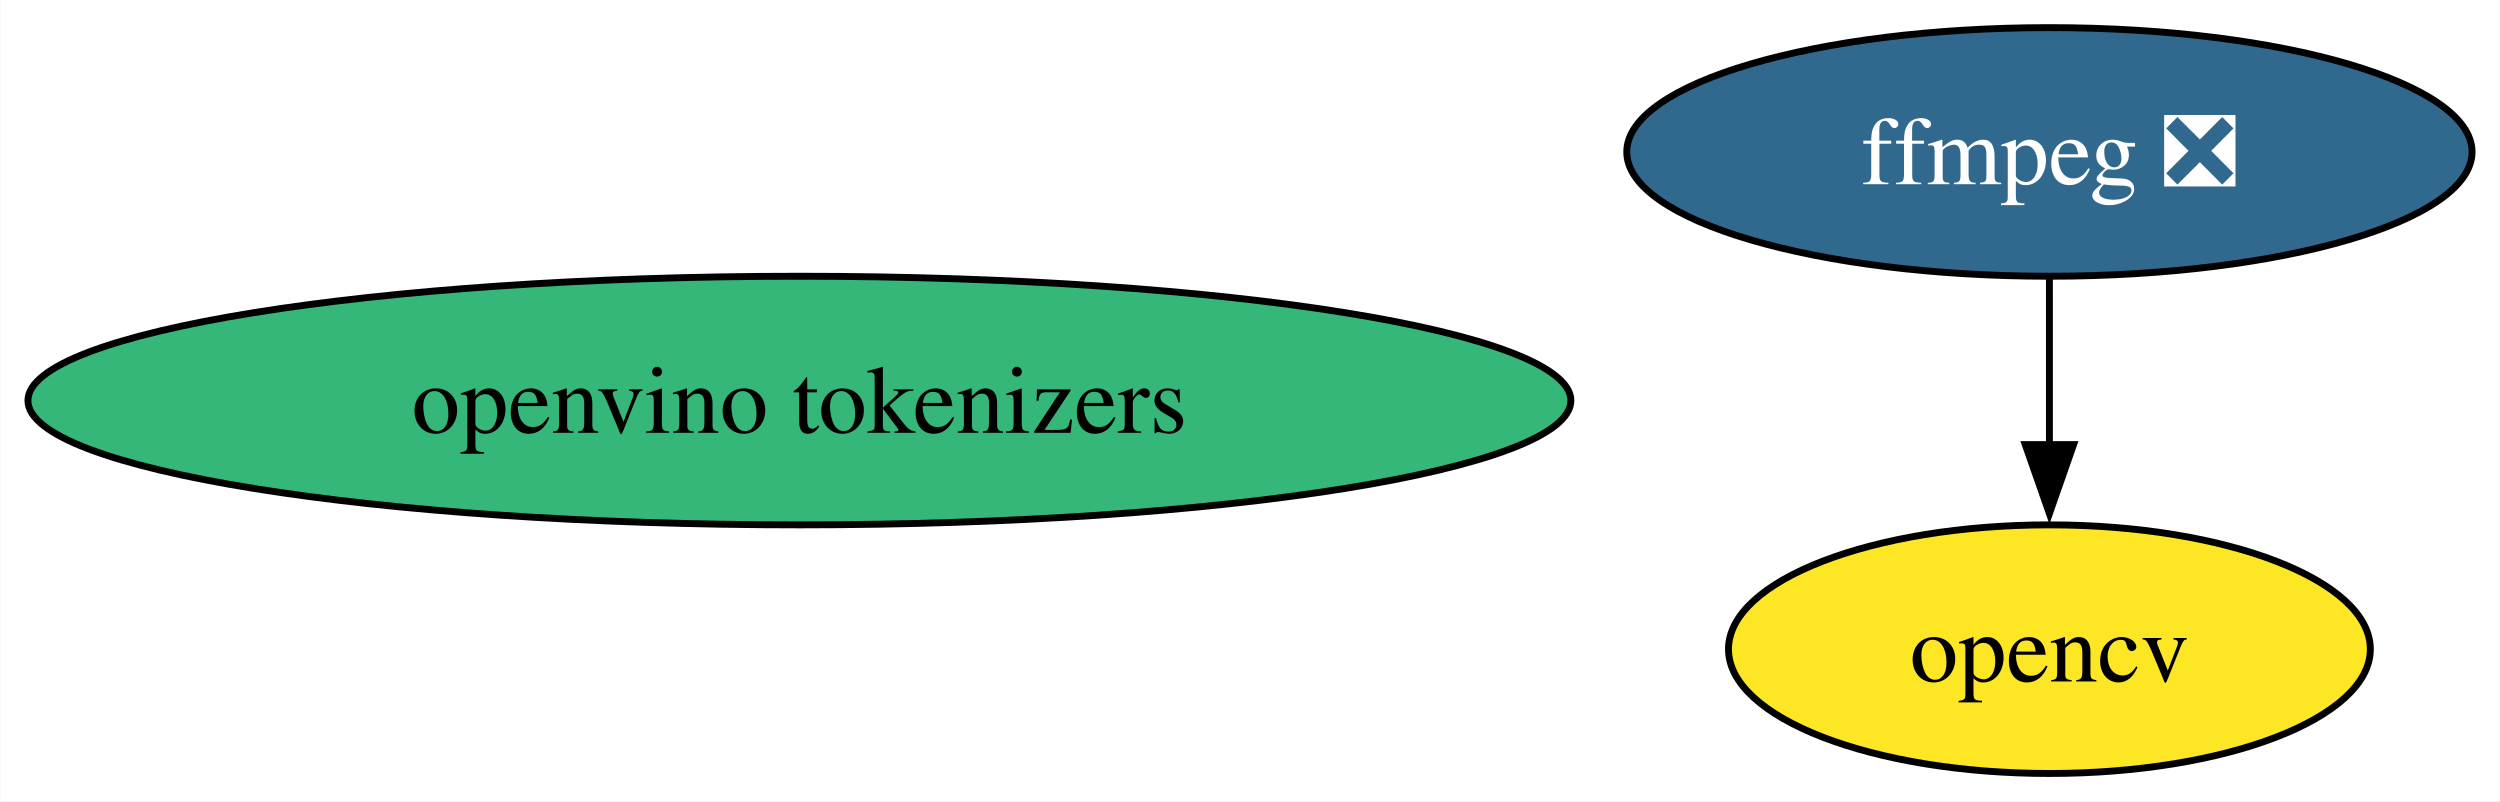
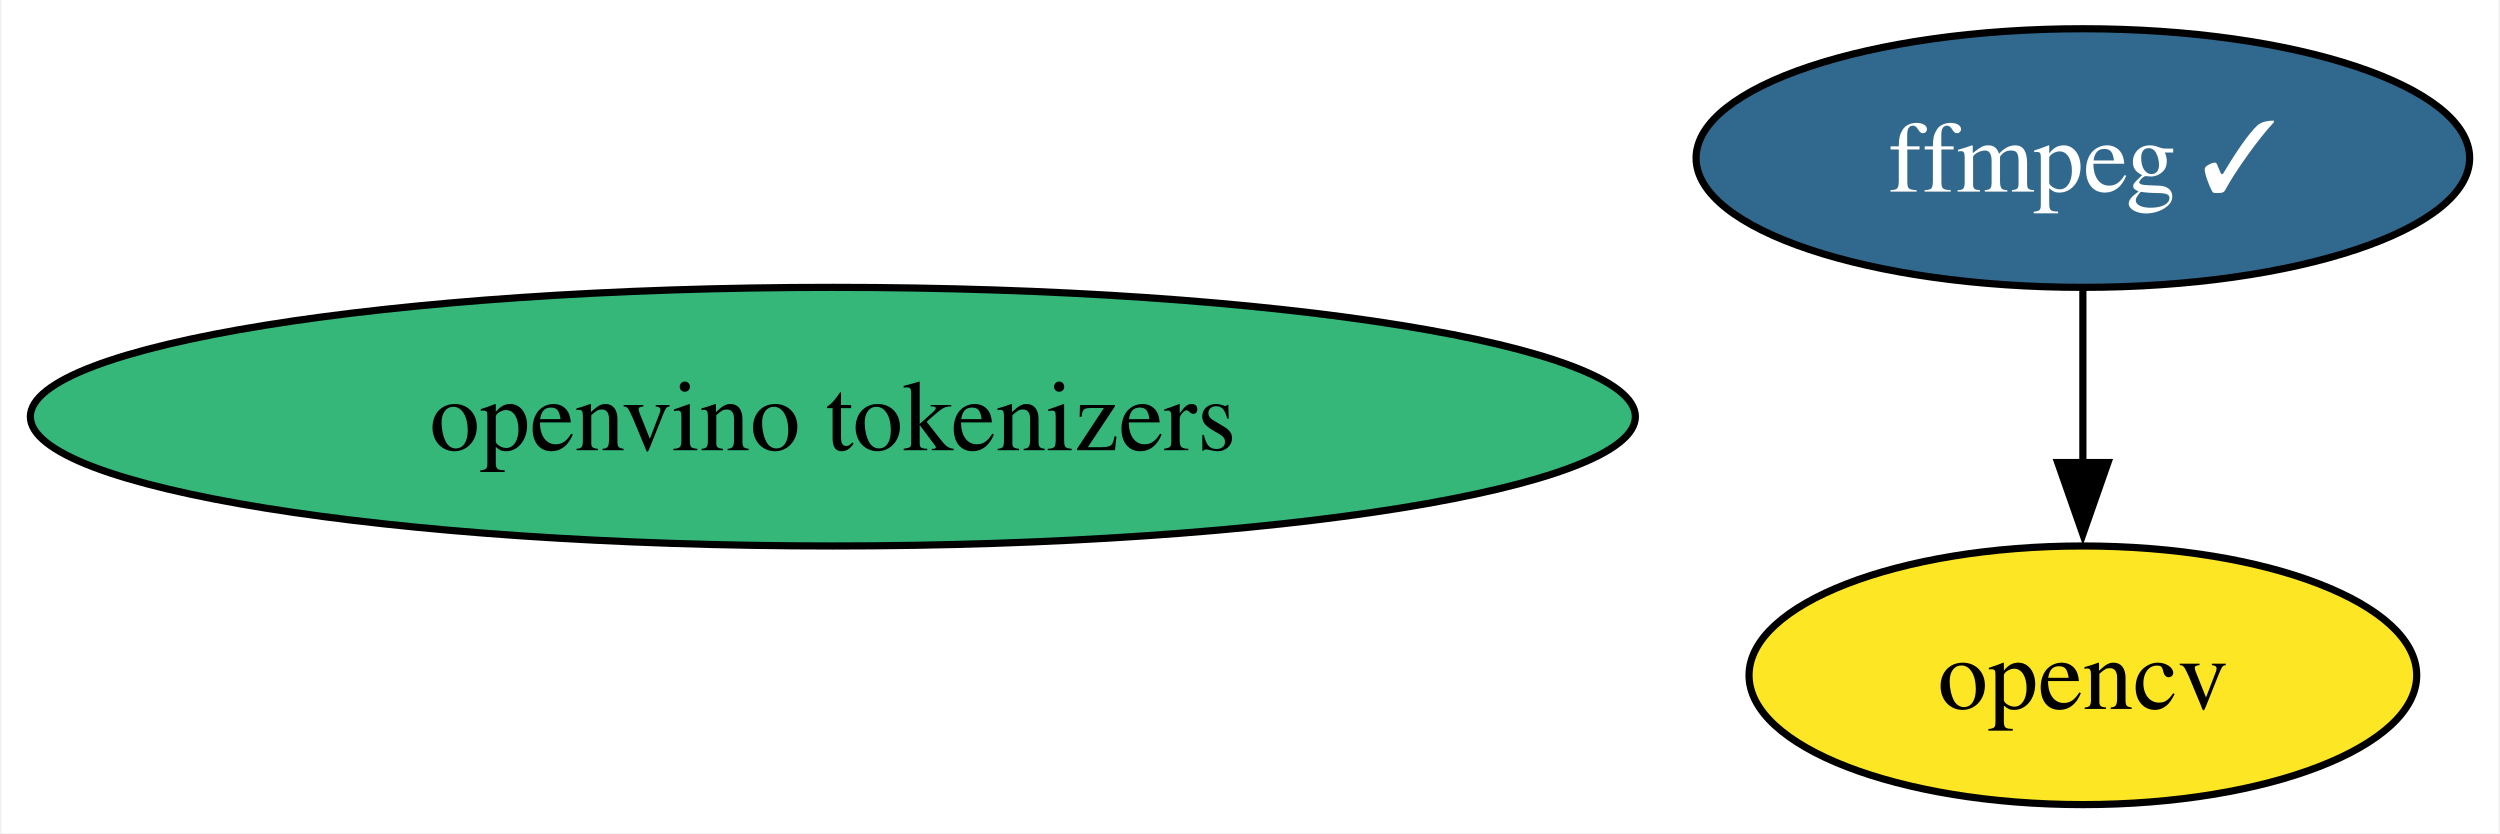
- <svg xmlns="http://www.w3.org/2000/svg" xmlns:xlink="http://www.w3.org/1999/xlink" width="362pt" height="116pt" viewBox="0.00 0.00 361.91 116.00">
+ <svg xmlns="http://www.w3.org/2000/svg" xmlns:xlink="http://www.w3.org/1999/xlink" width="348pt" height="116pt" viewBox="0.00 0.00 347.55 116.00">
  <g id="graph0" class="graph" transform="scale(1 1) rotate(0) translate(4 112)">
-     <polygon fill="white" stroke="none" points="-4,4 -4,-112 357.91,-112 357.91,4 -4,4" />
+     <polygon fill="white" stroke="none" points="-4,4 -4,-112 343.55,-112 343.55,4 -4,4" />
    <g id="node1" class="node">
      <g id="a_node1">
-         <a xlink:href="https://github.com/conda-forge/ffmpeg-feedstock/pull/265" xlink:title="ffmpeg ❎">
-           <ellipse fill="#31688e" stroke="black" cx="292.71" cy="-90" rx="61.2" ry="18" />
-           <text text-anchor="middle" x="292.71" y="-85.33" font-family="Times,serif" font-size="14.00" fill="white">ffmpeg ❎</text>
+         <a xlink:href="https://github.com/conda-forge/ffmpeg-feedstock/pull/265" xlink:title="ffmpeg ✓">
+           <ellipse fill="#31688e" stroke="black" cx="285.71" cy="-90" rx="53.84" ry="18" />
+           <text text-anchor="middle" x="285.71" y="-85.33" font-family="Times,serif" font-size="14.00" fill="white">ffmpeg ✓</text>
        </a>
      </g>
    </g>
    <g id="node2" class="node">
      <g id="a_node2">
        <a xlink:href="https://github.com/conda-forge/opencv-feedstock" xlink:title="opencv">
-           <ellipse fill="#fde725" stroke="black" cx="292.71" cy="-18" rx="46.47" ry="18" />
-           <text text-anchor="middle" x="292.71" y="-13.32" font-family="Times,serif" font-size="14.00">opencv</text>
+           <ellipse fill="#fde725" stroke="black" cx="285.71" cy="-18" rx="46.47" ry="18" />
+           <text text-anchor="middle" x="285.71" y="-13.32" font-family="Times,serif" font-size="14.00">opencv</text>
        </a>
      </g>
    </g>
    <g id="edge1" class="edge">
-       <path fill="none" stroke="black" d="M292.71,-71.7C292.71,-64.41 292.71,-55.73 292.71,-47.54" />
-       <polygon fill="black" stroke="black" points="296.21,-47.62 292.71,-37.62 289.21,-47.62 296.21,-47.62" />
+       <path fill="none" stroke="black" d="M285.71,-71.7C285.71,-64.41 285.71,-55.73 285.71,-47.54" />
+       <polygon fill="black" stroke="black" points="289.21,-47.62 285.71,-37.62 282.21,-47.62 289.21,-47.62" />
    </g>
    <g id="node3" class="node">
      <g id="a_node3">
        <a xlink:href="https://github.com/conda-forge/openvino-tokenizers-feedstock" xlink:title="openvino tokenizers">
          <ellipse fill="#35b779" stroke="black" cx="111.71" cy="-54" rx="111.71" ry="18" />
          <text text-anchor="middle" x="111.71" y="-49.33" font-family="Times,serif" font-size="14.00">openvino tokenizers</text>
        </a>
      </g>
    </g>
  </g>
</svg>
